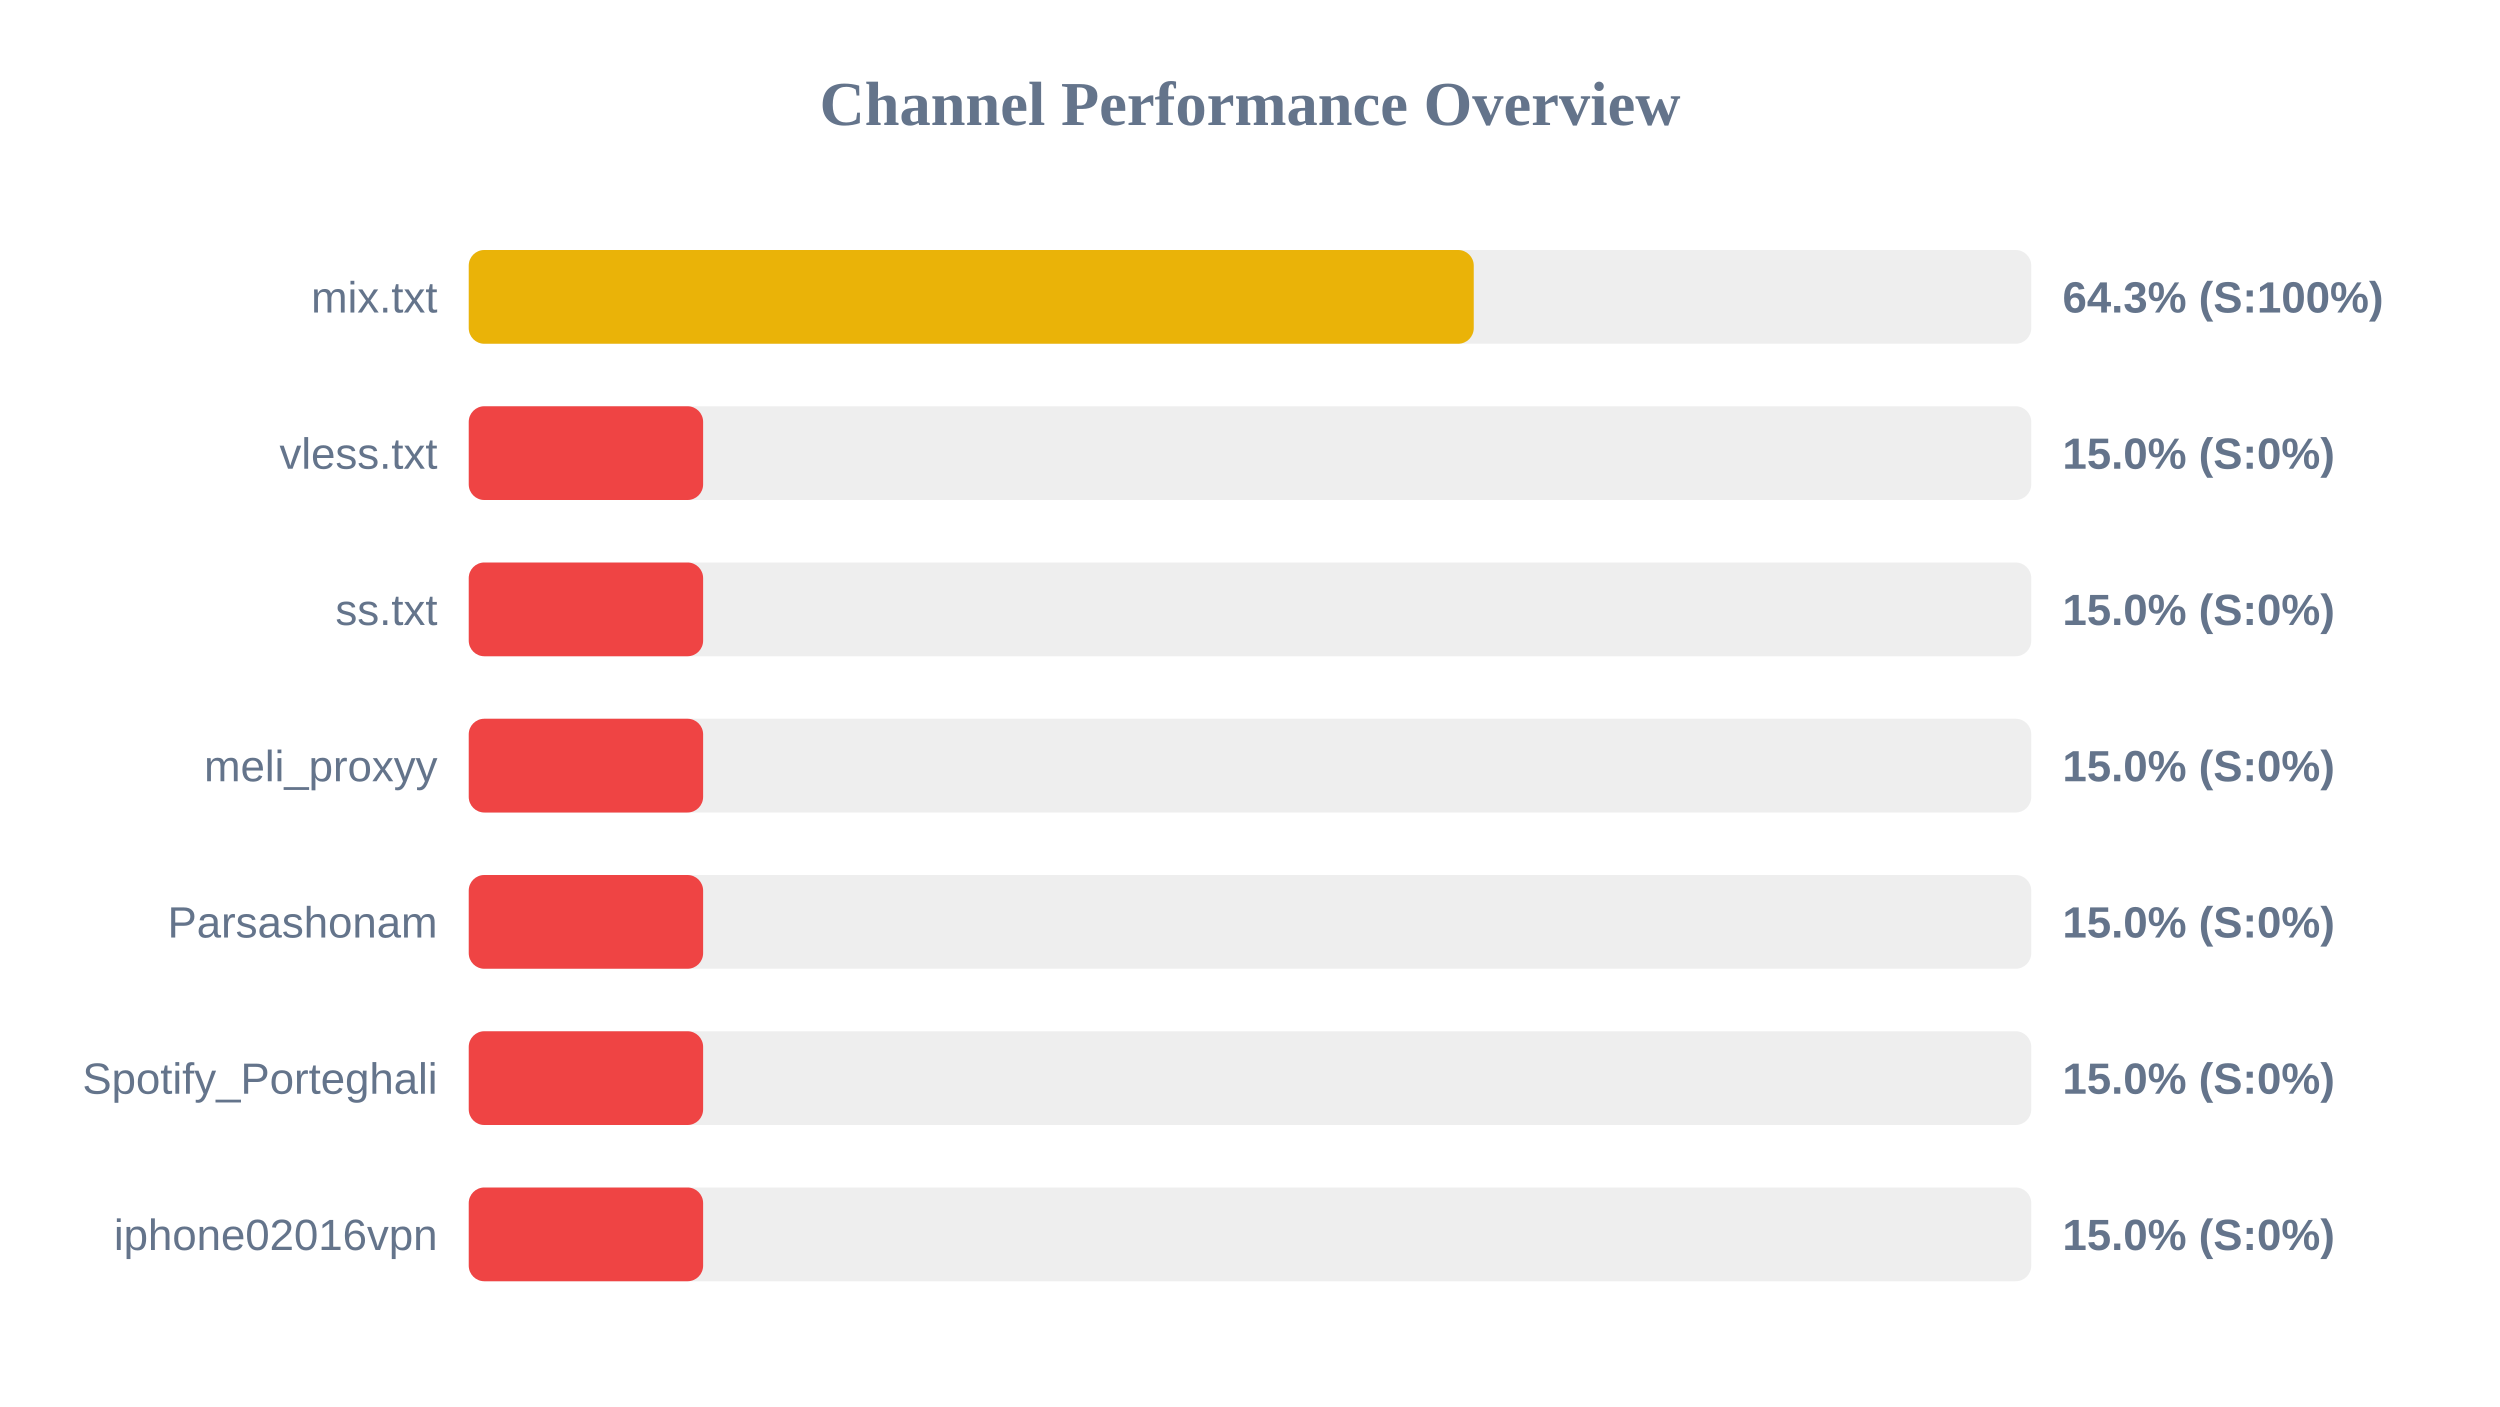
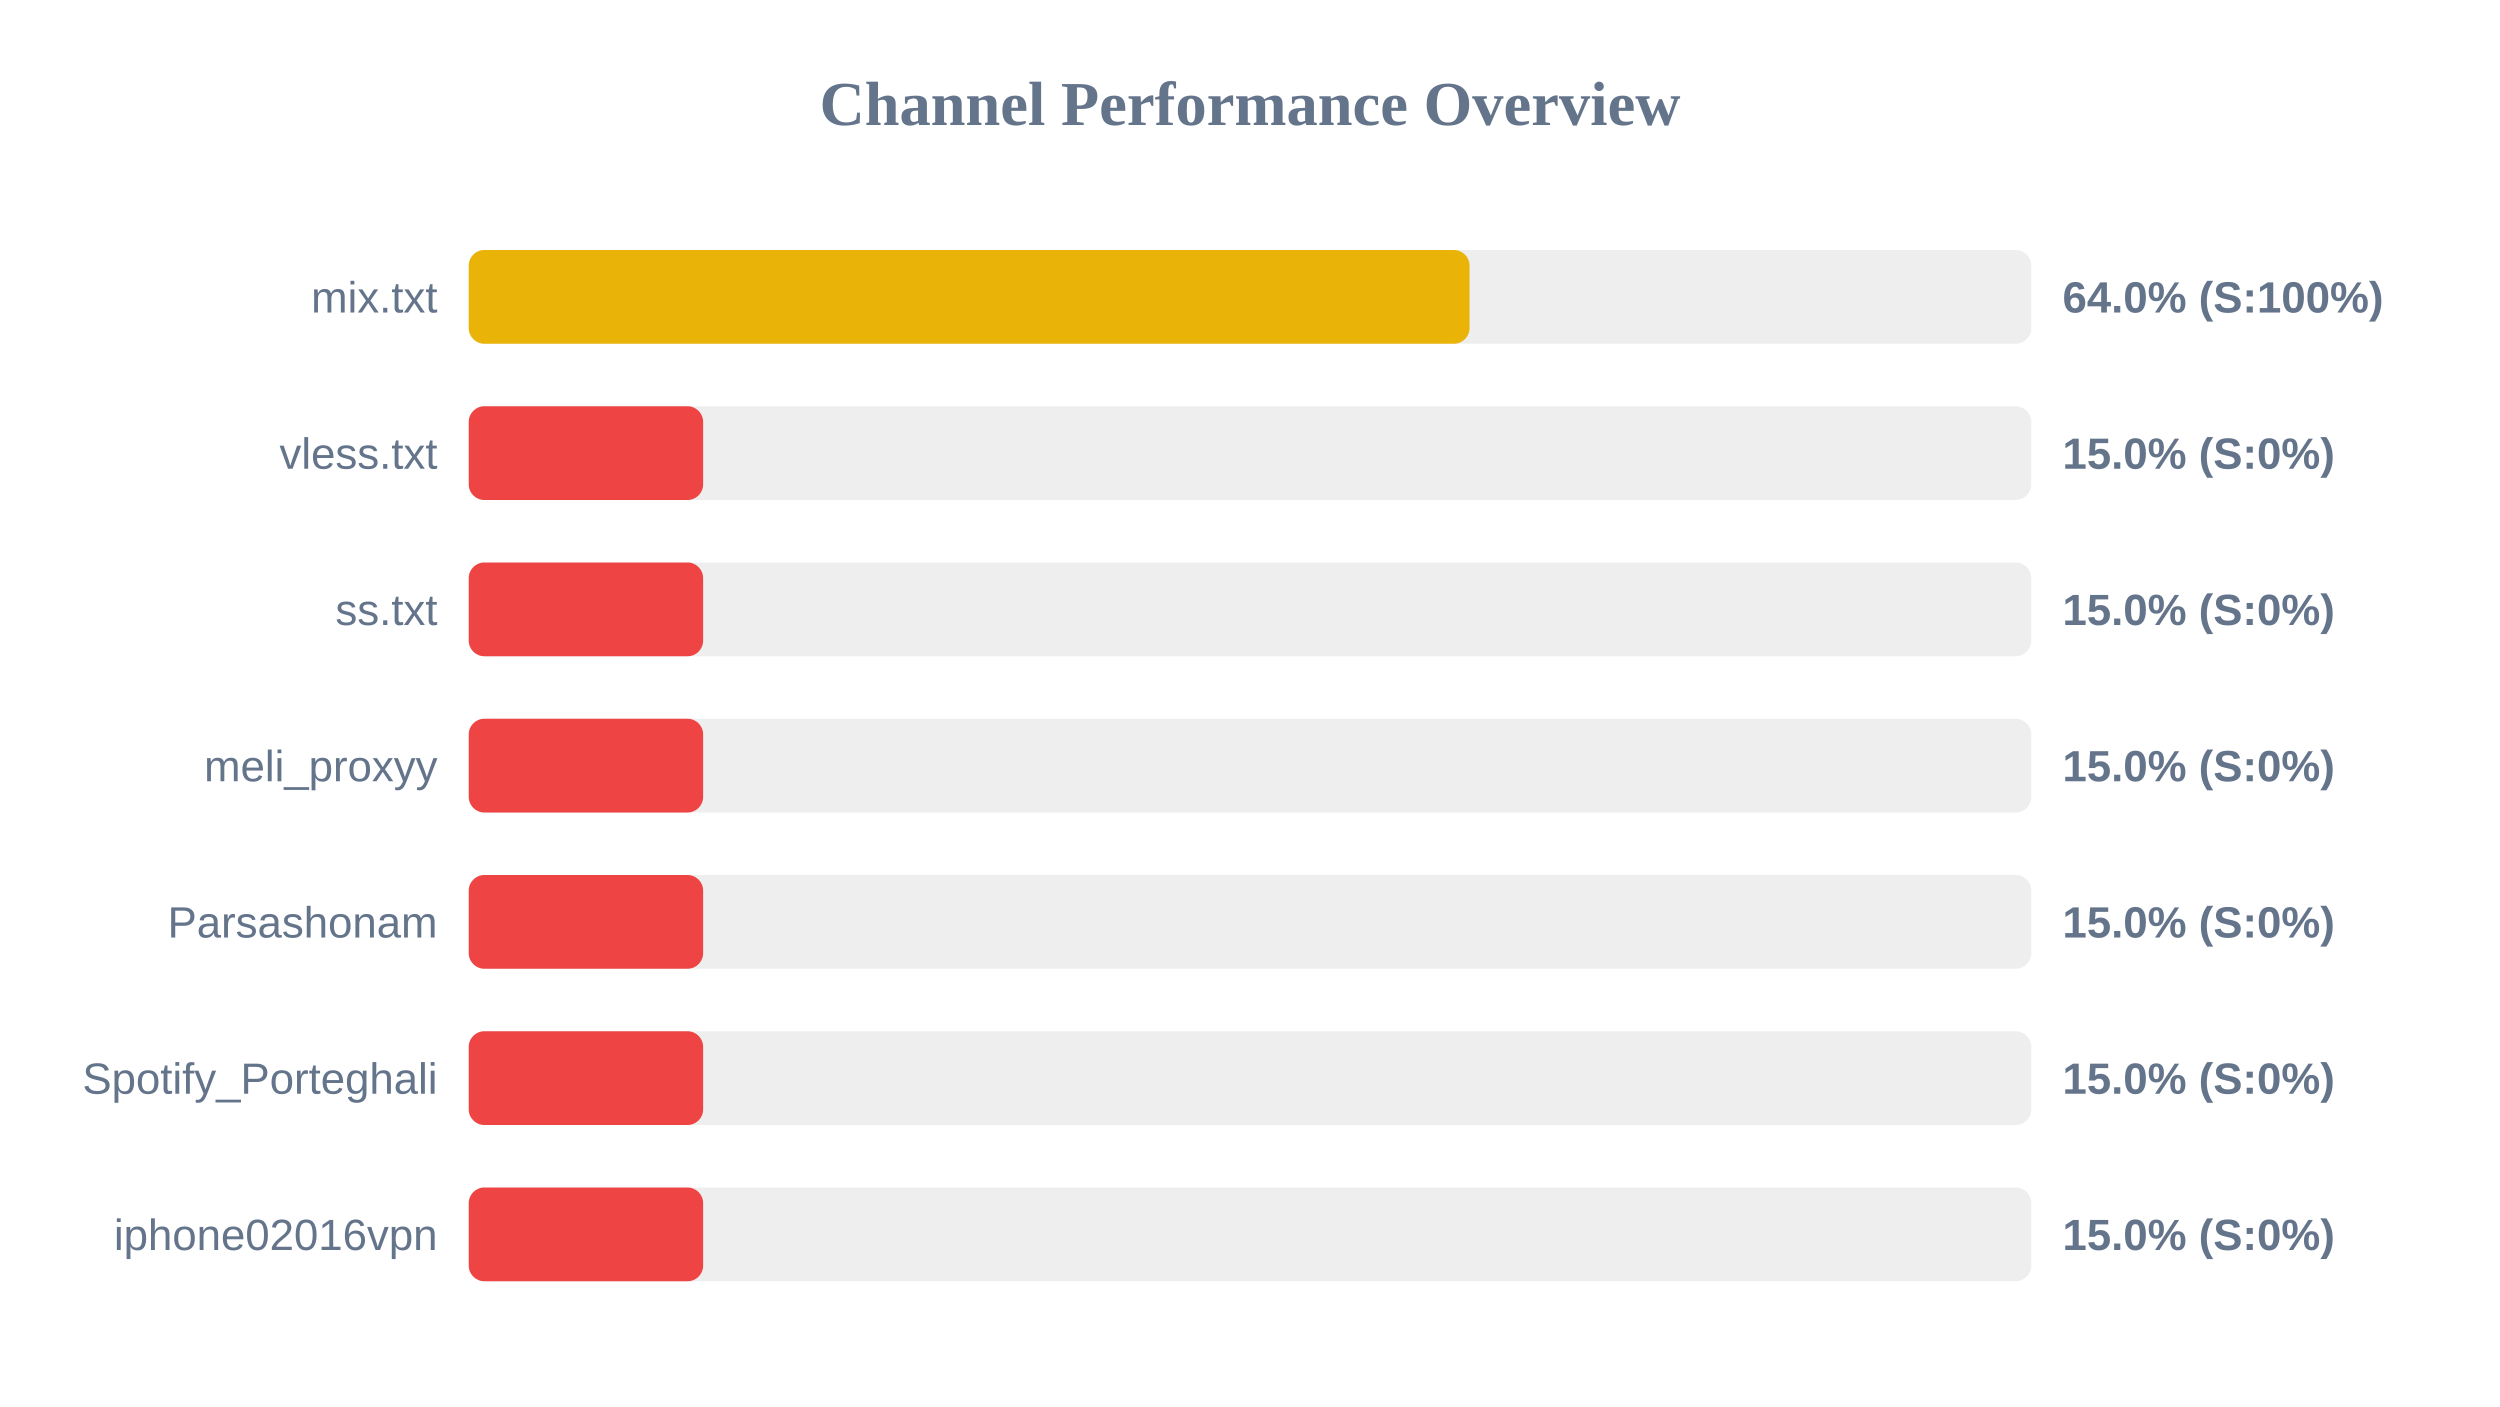
<svg xmlns="http://www.w3.org/2000/svg" width="800" height="450" version="1.1">
  <style>
        .row { font: 14px Arial; fill: #64748b; }
        .score { font: bold 14px Arial; fill: #64748b; }
    </style>
  <text x="400" y="40" text-anchor="middle" font-size="20px" font-weight="bold" fill="#64748b">Channel Performance Overview</text>
  <rect x="150" y="80" width="500" height="30" fill="#eee" rx="5" />
-   <rect x="150" y="80" width="321.6" height="30" fill="#eab308" rx="5" />
+   <rect x="150" y="80" width="320.25" height="30" fill="#eab308" rx="5" />
  <text x="140" y="100" text-anchor="end" class="row">mix.txt</text>
-   <text x="660" y="100" text-anchor="start" class="score">64.3% (S:100%)</text>
+   <text x="660" y="100" text-anchor="start" class="score">64.0% (S:100%)</text>
  <rect x="150" y="130" width="500" height="30" fill="#eee" rx="5" />
  <rect x="150" y="130" width="75.0" height="30" fill="#ef4444" rx="5" />
  <text x="140" y="150" text-anchor="end" class="row">vless.txt</text>
  <text x="660" y="150" text-anchor="start" class="score">15.0% (S:0%)</text>
  <rect x="150" y="180" width="500" height="30" fill="#eee" rx="5" />
  <rect x="150" y="180" width="75.0" height="30" fill="#ef4444" rx="5" />
  <text x="140" y="200" text-anchor="end" class="row">ss.txt</text>
  <text x="660" y="200" text-anchor="start" class="score">15.0% (S:0%)</text>
  <rect x="150" y="230" width="500" height="30" fill="#eee" rx="5" />
  <rect x="150" y="230" width="75.0" height="30" fill="#ef4444" rx="5" />
  <text x="140" y="250" text-anchor="end" class="row">meli_proxyy</text>
  <text x="660" y="250" text-anchor="start" class="score">15.0% (S:0%)</text>
  <rect x="150" y="280" width="500" height="30" fill="#eee" rx="5" />
  <rect x="150" y="280" width="75.0" height="30" fill="#ef4444" rx="5" />
  <text x="140" y="300" text-anchor="end" class="row">Parsashonam</text>
  <text x="660" y="300" text-anchor="start" class="score">15.0% (S:0%)</text>
  <rect x="150" y="330" width="500" height="30" fill="#eee" rx="5" />
  <rect x="150" y="330" width="75.0" height="30" fill="#ef4444" rx="5" />
  <text x="140" y="350" text-anchor="end" class="row">Spotify_Porteghali</text>
  <text x="660" y="350" text-anchor="start" class="score">15.0% (S:0%)</text>
  <rect x="150" y="380" width="500" height="30" fill="#eee" rx="5" />
  <rect x="150" y="380" width="75.0" height="30" fill="#ef4444" rx="5" />
  <text x="140" y="400" text-anchor="end" class="row">iphone02016vpn</text>
  <text x="660" y="400" text-anchor="start" class="score">15.0% (S:0%)</text>
</svg>
